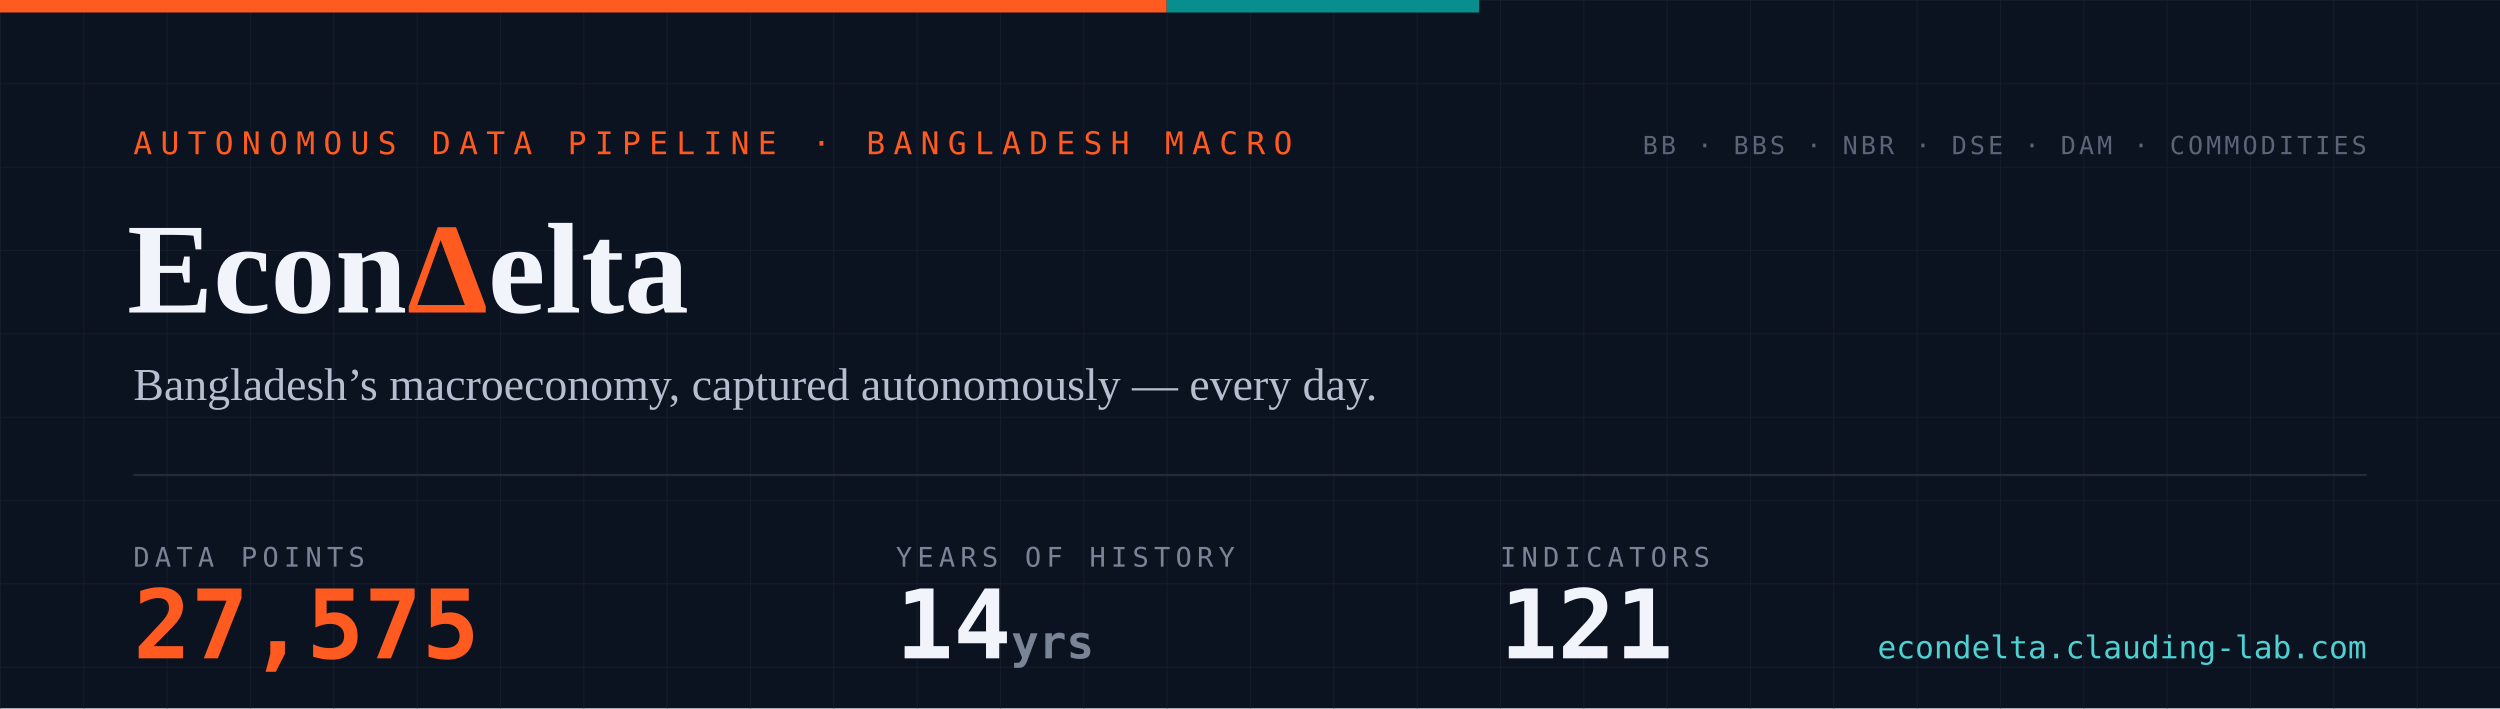
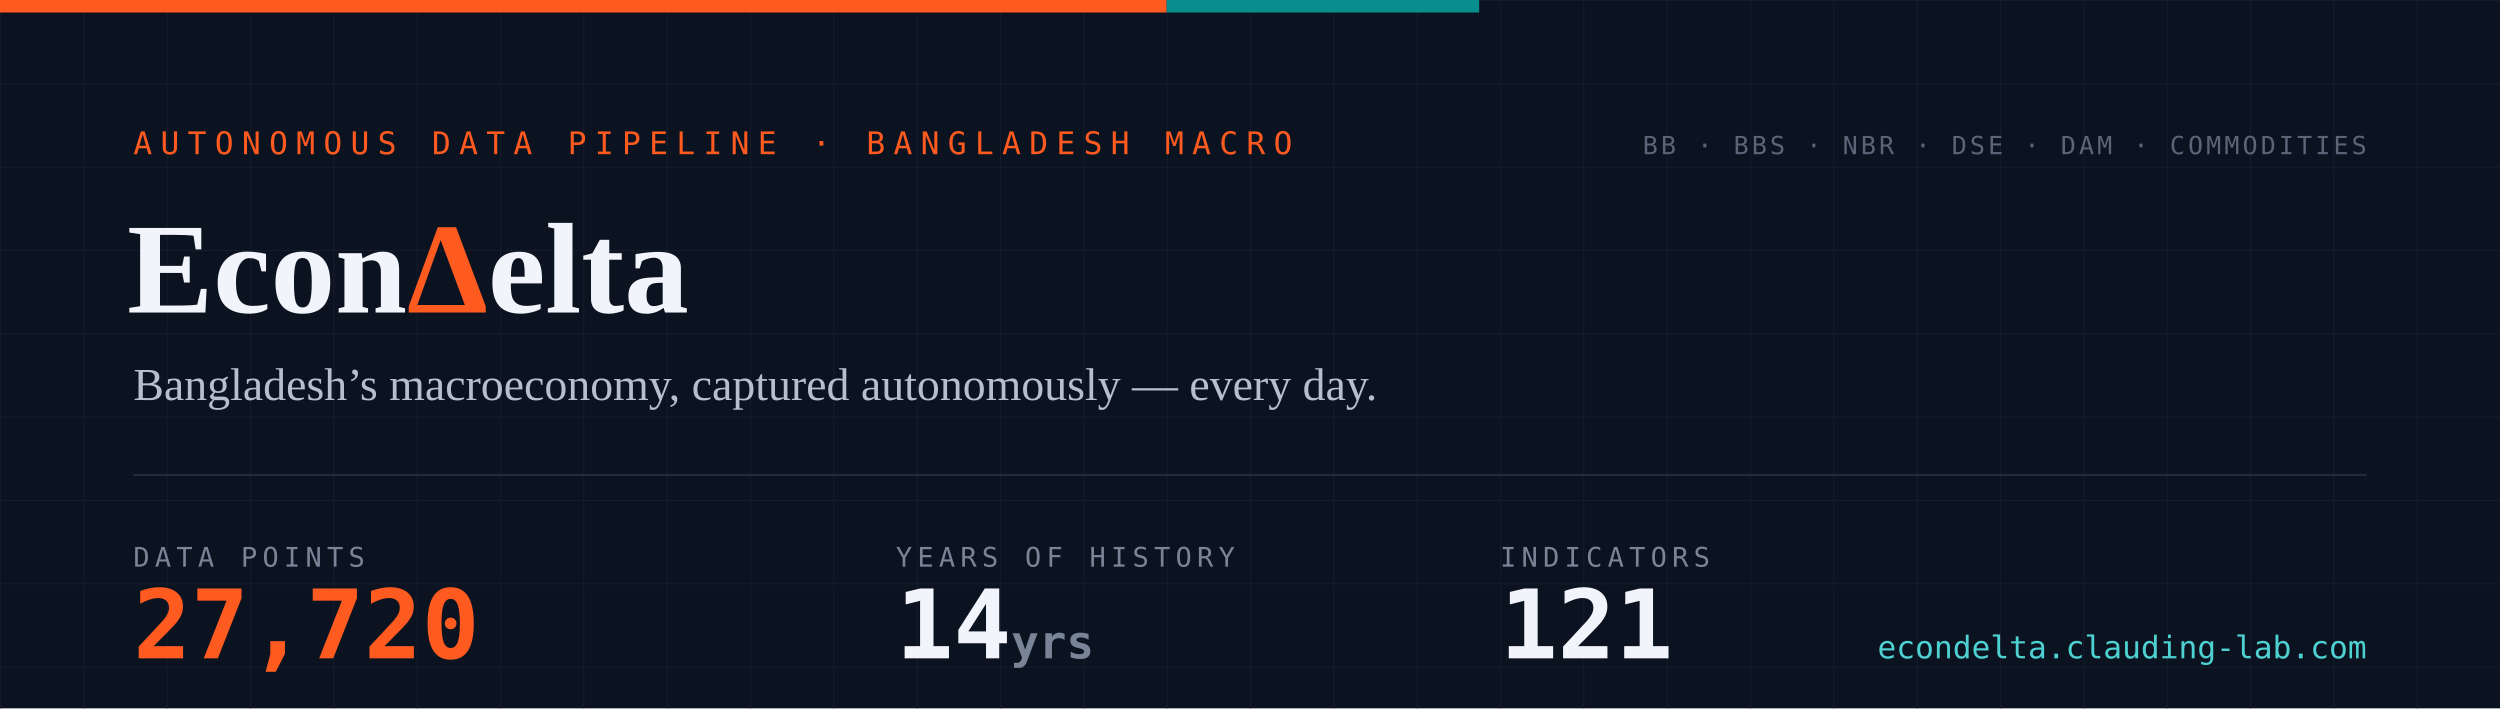
- <svg xmlns="http://www.w3.org/2000/svg" width="1200" height="340" viewBox="0 0 1200 340" role="img" aria-label="EconDelta — 27,575 data points across 121 indicators, 14 years of history since 2012">
+ <svg xmlns="http://www.w3.org/2000/svg" width="1200" height="340" viewBox="0 0 1200 340" role="img" aria-label="EconDelta — 27,720 data points across 121 indicators, 14 years of history since 2012">
  <defs>
    <pattern id="g" width="40" height="40" patternUnits="userSpaceOnUse">
      <path d="M40 0H0V40" fill="none" stroke="#141c2b" stroke-width="1" />
    </pattern>
    <style>
      .mono{font-family:ui-monospace,'SF Mono','Cascadia Code',Menlo,Consolas,monospace}
      .serif{font-family:Georgia,'Times New Roman',serif}
    </style>
  </defs>
  <rect width="1200" height="340" fill="#0b1220" />
  <rect width="1200" height="340" fill="url(#g)" />
  <rect width="560" height="6" fill="#ff5a1f" />
  <rect x="560" width="150" height="6" fill="#098e8e" />
  <text x="64" y="74" class="mono" font-size="15" letter-spacing="4" fill="#ff5a1f">AUTONOMOUS DATA PIPELINE · BANGLADESH MACRO</text>
  <text x="61" y="150" class="serif" font-size="62" font-weight="700" fill="#f1f4fa">Econ<tspan fill="#ff5a1f">Δ</tspan>elta</text>
  <text x="64" y="192" class="serif" font-size="22" fill="#b6bfd0">Bangladesh’s macroeconomy, captured autonomously — every day.</text>
  <line x1="64" y1="228" x2="1136" y2="228" stroke="#232a3a" stroke-width="1" />
  <text x="64" y="272" class="mono" font-size="13" letter-spacing="2.5" fill="#7a8497">DATA POINTS</text>
-   <text x="64" y="316" class="mono" font-size="46" font-weight="700" fill="#ff5a1f">27,575</text>
+   <text x="64" y="316" class="mono" font-size="46" font-weight="700" fill="#ff5a1f">27,720</text>
  <text x="430" y="272" class="mono" font-size="13" letter-spacing="2.5" fill="#7a8497">YEARS OF HISTORY</text>
  <text x="430" y="316" class="mono" font-size="46" font-weight="700" fill="#f1f4fa">14<tspan font-size="22" fill="#7a8497"> yrs</tspan>
  </text>
  <text x="720" y="272" class="mono" font-size="13" letter-spacing="2.5" fill="#7a8497">INDICATORS</text>
  <text x="720" y="316" class="mono" font-size="46" font-weight="700" fill="#f1f4fa">121</text>
  <text x="1136" y="74" text-anchor="end" class="mono" font-size="12" letter-spacing="1.5" fill="#5b6577">BB · BBS · NBR · DSE · DAM · COMMODITIES</text>
  <text x="1136" y="316" text-anchor="end" class="mono" font-size="15" fill="#4ed1d1">econdelta.clauding-lab.com</text>
</svg>
